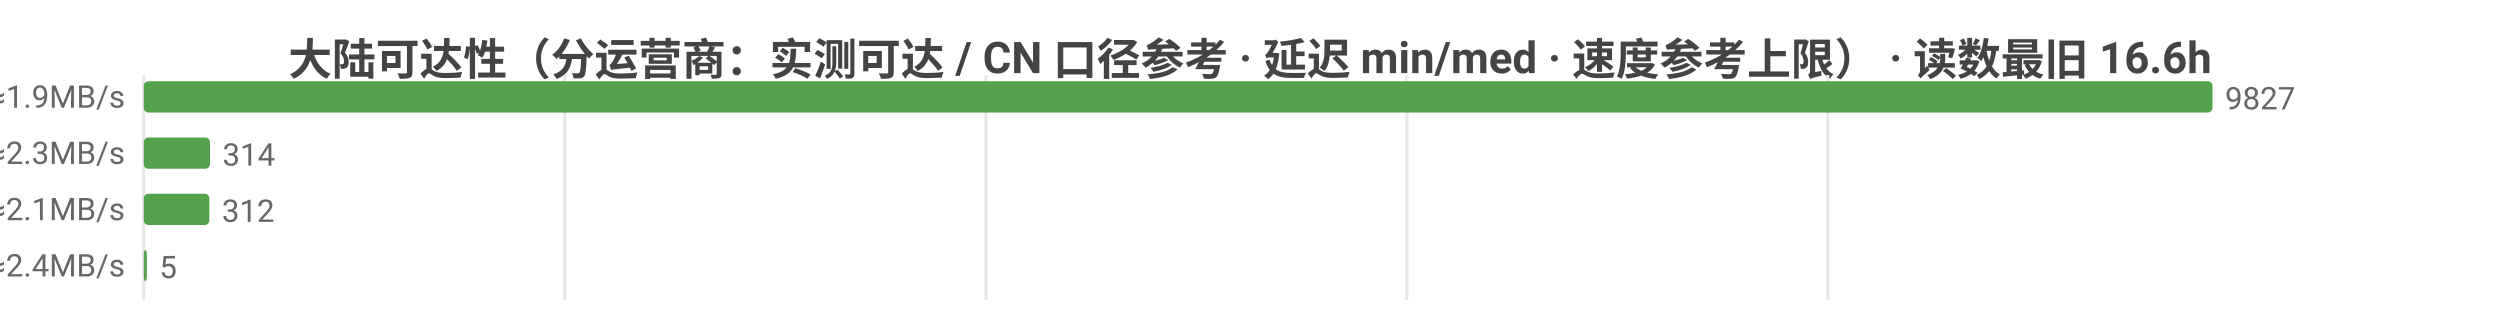
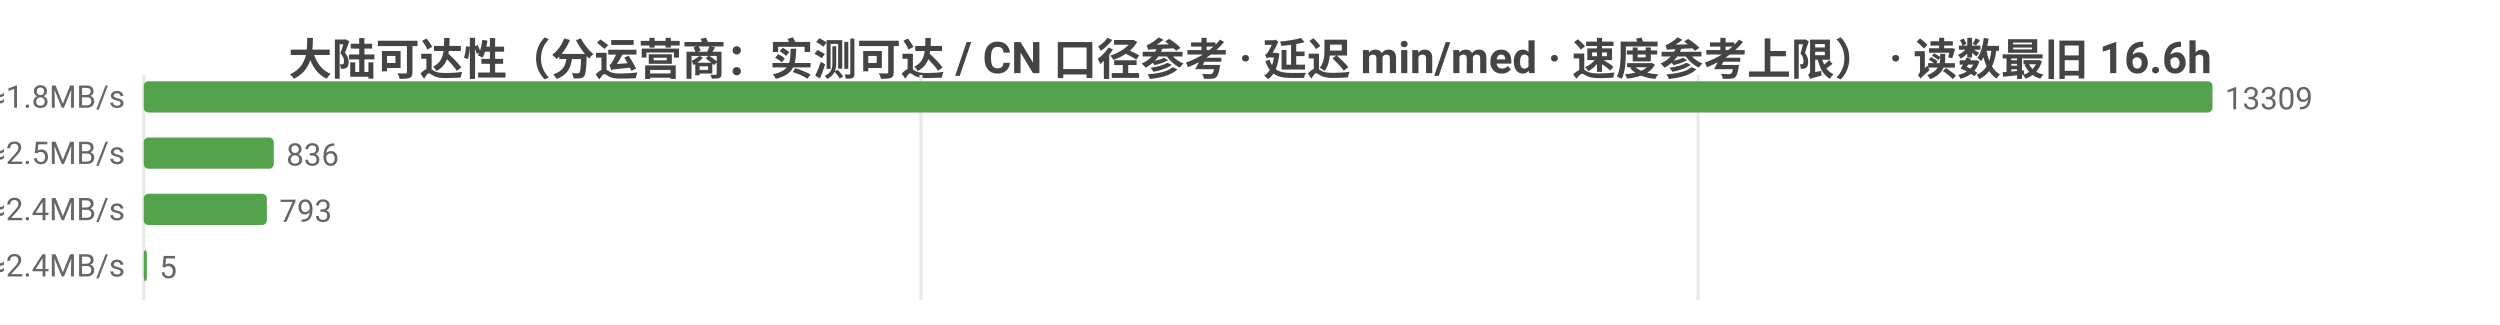
<svg xmlns="http://www.w3.org/2000/svg" width="800" height="104" viewBox="0 0 800 104">
  <rect width="800" height="104" fill="#ffffff" />
  <style>text{font-family:system-ui,-apple-system,'Segoe UI',Roboto,'PingFang SC','Microsoft YaHei','Noto Sans CJK SC',sans-serif}.g{stroke:#e8e8e8;stroke-width:1}.a{stroke:#999;stroke-width:1}.t{font-size:10px;fill:#666}.m{font-size:10px;text-anchor:middle;fill:#666}.e{font-size:10px;text-anchor:end;fill:#666}.l{font-size:11px;fill:#333}.tt{font-size:14px;font-weight:600;text-anchor:middle;fill:#444}.em{font-size:13px;text-anchor:middle;fill:#999}</style>
  <text class="tt" x="400.0" y="24">大陆可达性（分运营商：实测可达 / CN 口径参考 · 延迟 min/med · 速度参考上限） · 读数最旧 16.6h</text>
  <line class="g" x1="46" y1="24" x2="46" y2="96" />
-   <line class="g" x1="180.7" y1="24" x2="180.7" y2="96" />
-   <line class="g" x1="315.5" y1="24" x2="315.5" y2="96" />
-   <line class="g" x1="450.2" y1="24" x2="450.2" y2="96" />
-   <line class="g" x1="584.9" y1="24" x2="584.9" y2="96" />
-   <text class="e" x="40" y="35">中国电信  实测可达 9827/9828 · CN口径 17588  min26/med259ms  ≈1.9MB/s</text>
+   <line class="g" x1="294.7" y1="24" x2="294.7" y2="96" />
+   <line class="g" x1="543.4" y1="24" x2="543.4" y2="96" />
+   <text class="e" x="40" y="35">中国电信  实测可达 13309/13310 · CN口径 18220  min24/med264ms  ≈1.8MB/s</text>
  <rect x="46" y="26" width="662" height="10" fill="#54a24b" rx="1.5" />
-   <text class="t" x="712" y="35">9827</text>
-   <text class="e" x="40" y="53">中国联通  实测可达 314/314 · CN口径 17588  min26/med213ms  ≈2.3MB/s</text>
-   <rect x="46" y="44" width="21.2" height="10" fill="#54a24b" rx="1.5" />
-   <text class="t" x="71.2" y="53">314</text>
-   <text class="e" x="40" y="71">中国移动  实测可达 312/312 · CN口径 17588  min51/med224ms  ≈2.1MB/s</text>
-   <rect x="46" y="62" width="21.0" height="10" fill="#54a24b" rx="1.5" />
-   <text class="t" x="71.0" y="71">312</text>
-   <text class="e" x="40" y="89">中国多线  实测可达 5/5 · CN口径 17588  min186/med198ms  ≈2.4MB/s</text>
+   <text class="t" x="712" y="35">13309</text>
+   <text class="e" x="40" y="53">中国联通  实测可达 836/836 · CN口径 18220  min31/med191ms  ≈2.5MB/s</text>
+   <rect x="46" y="44" width="41.6" height="10" fill="#54a24b" rx="1.5" />
+   <text class="t" x="91.6" y="53">836</text>
+   <text class="e" x="40" y="71">中国移动  实测可达 793/793 · CN口径 18220  min44/med202ms  ≈2.4MB/s</text>
+   <rect x="46" y="62" width="39.4" height="10" fill="#54a24b" rx="1.5" />
+   <text class="t" x="89.4" y="71">793</text>
+   <text class="e" x="40" y="89">中国多线  实测可达 5/5 · CN口径 18220  min186/med198ms  ≈2.4MB/s</text>
  <rect x="46" y="80" width="1" height="10" fill="#54a24b" rx="1.5" />
  <text class="t" x="51" y="89">5</text>
</svg>
